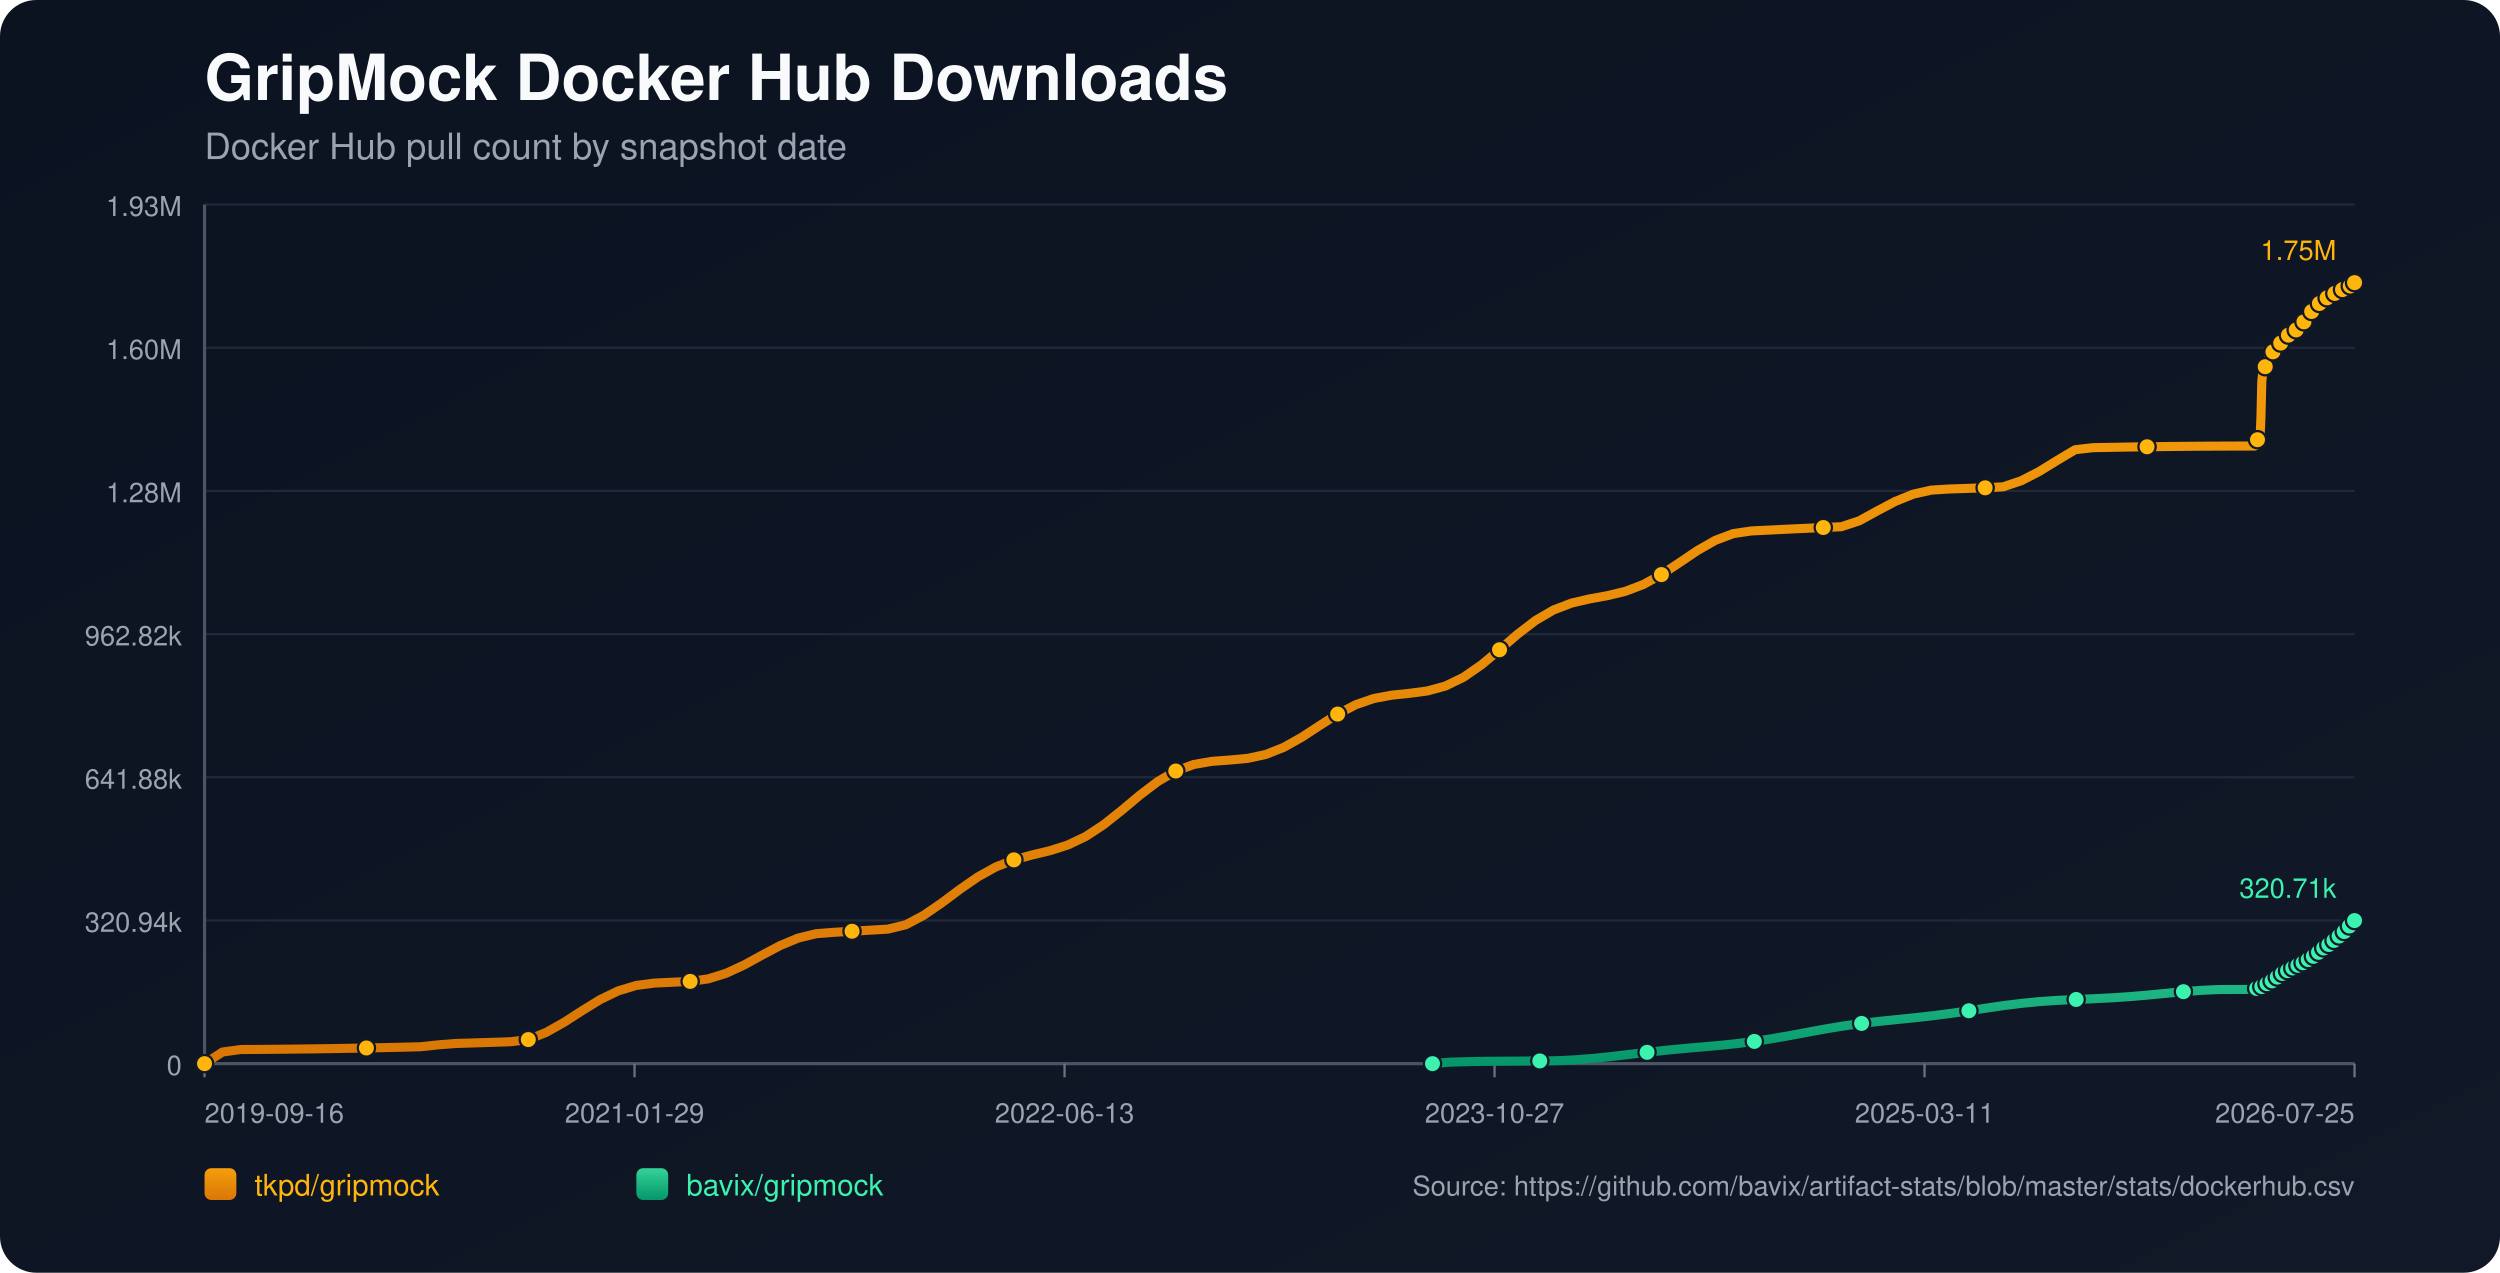
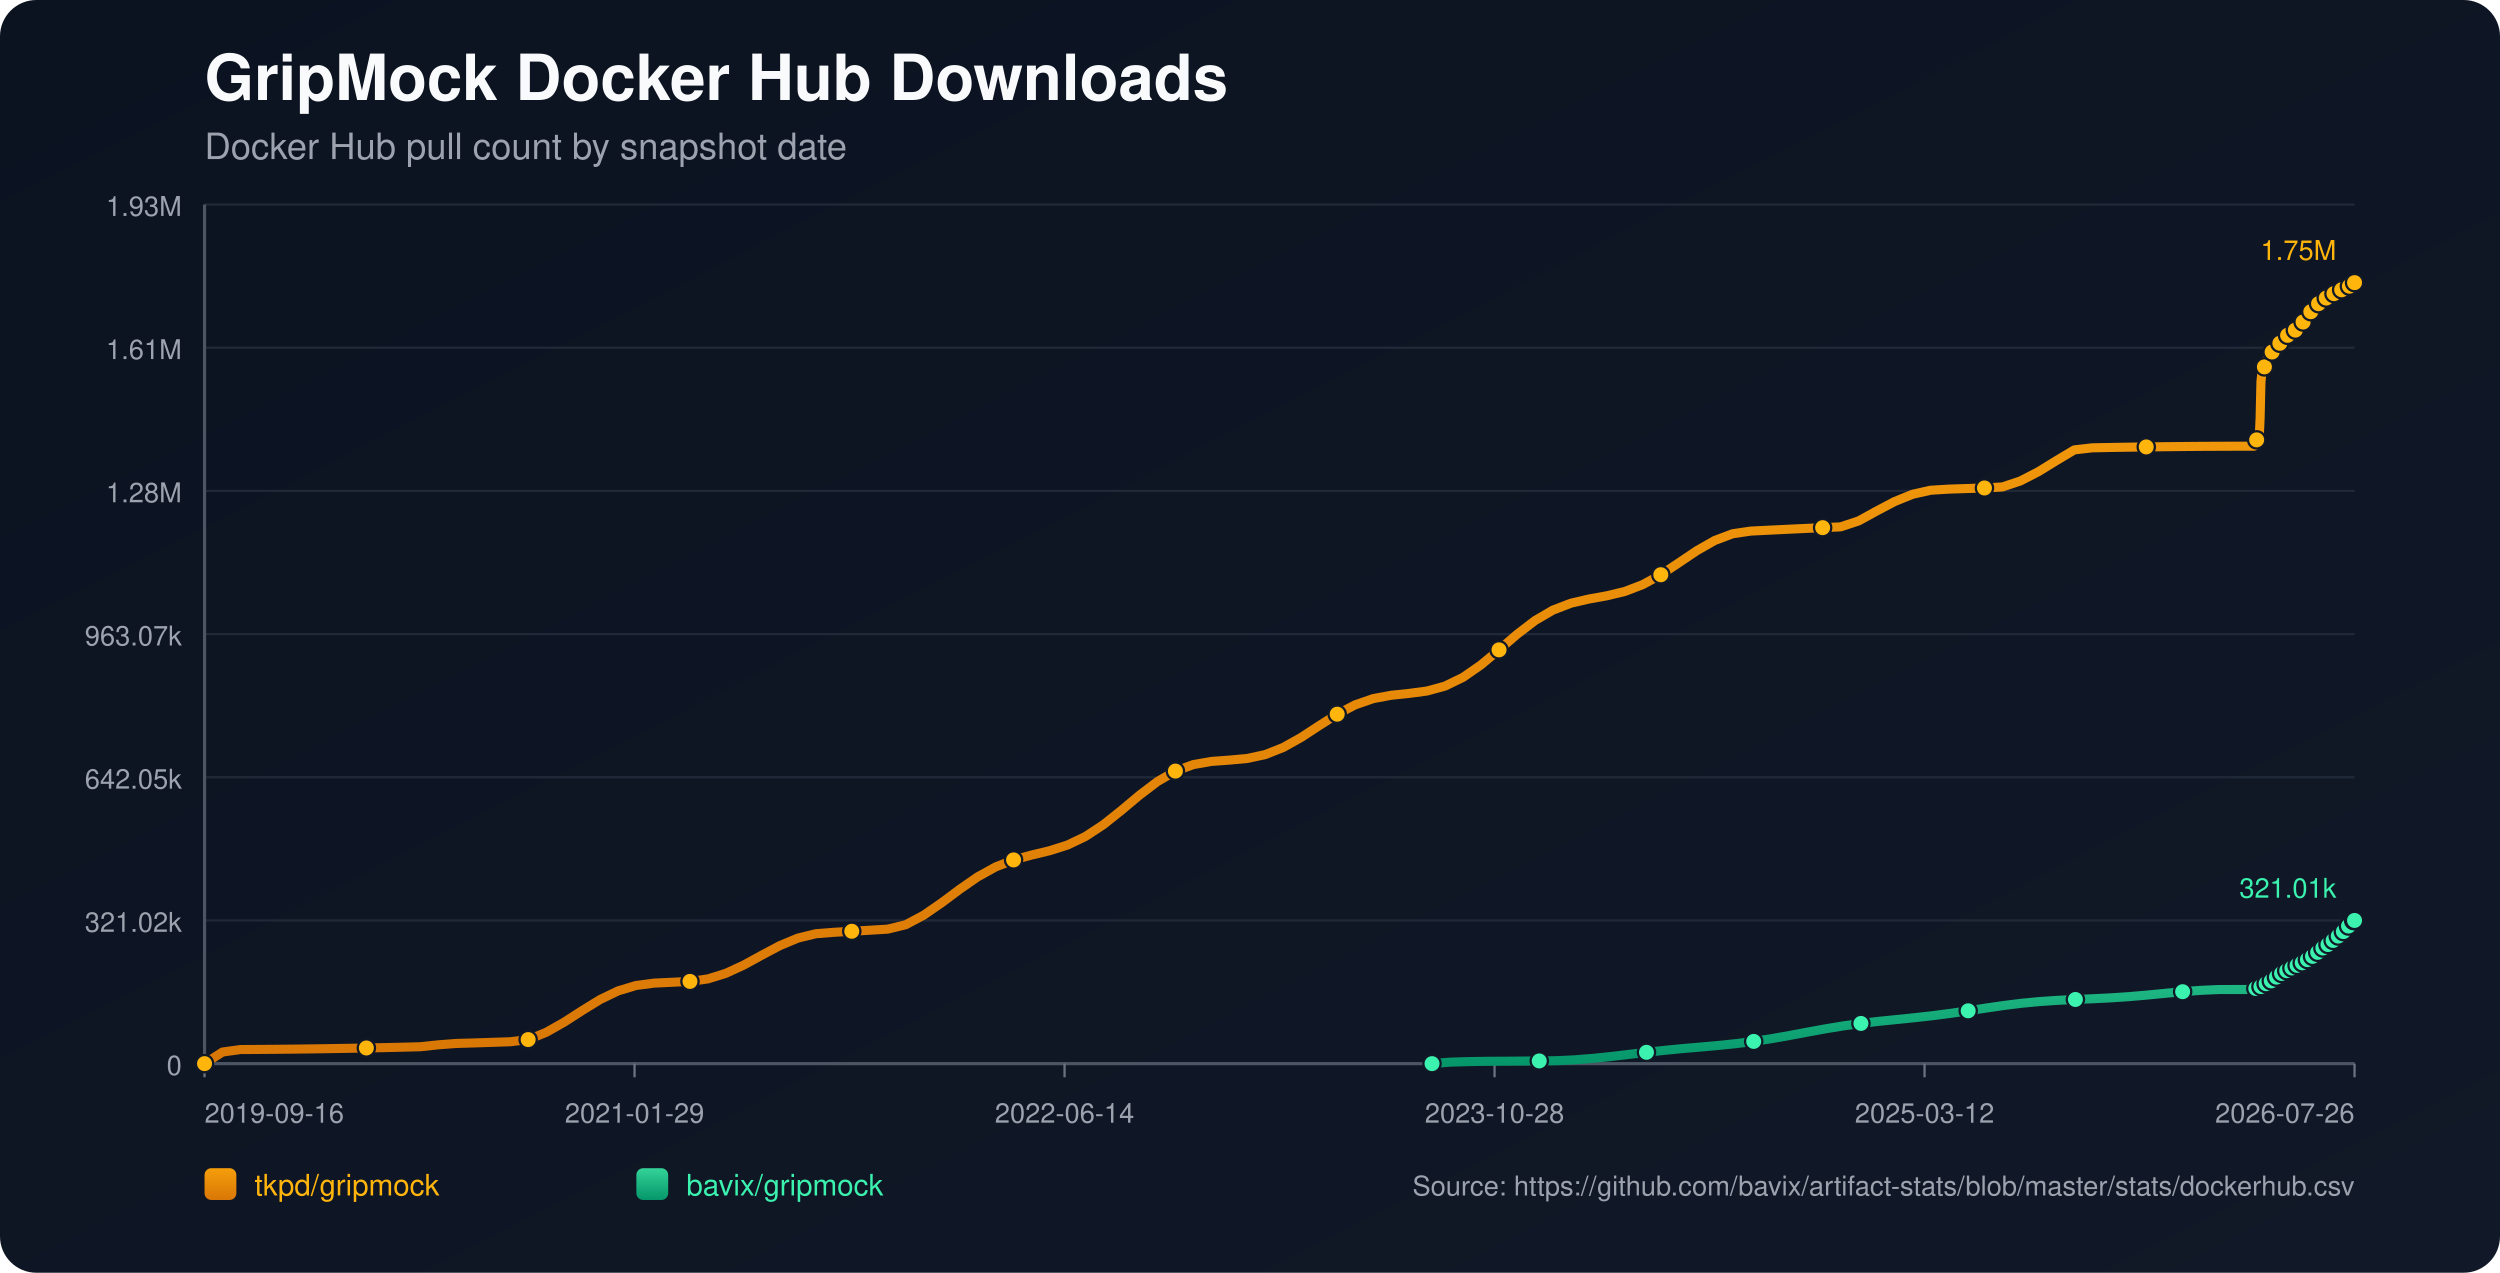
<svg xmlns="http://www.w3.org/2000/svg" width="1100" height="560" viewBox="0 0 1100 560">
  <defs>
    <linearGradient id="bg" x1="0" y1="0" x2="1" y2="1">
      <stop offset="0%" stop-color="#0b1220" />
      <stop offset="100%" stop-color="#111827" />
    </linearGradient>
    <linearGradient id="repo-0" x1="0" y1="0" x2="0" y2="1">
      <stop offset="0%" stop-color="#f59e0b" />
      <stop offset="100%" stop-color="#d97706" />
    </linearGradient>
    <linearGradient id="repo-1" x1="0" y1="0" x2="0" y2="1">
      <stop offset="0%" stop-color="#34d399" />
      <stop offset="100%" stop-color="#059669" />
    </linearGradient>
  </defs>
  <rect x="0" y="0" width="1100" height="560" fill="url(#bg)" rx="16" />
  <text x="90" y="44" fill="#f9fafb" font-size="28" font-family="-apple-system,BlinkMacSystemFont,Segoe UI,Helvetica,Arial,sans-serif" font-weight="700">GripMock Docker Hub Downloads</text>
  <text x="90" y="70" fill="#9ca3af" font-size="16" font-family="-apple-system,BlinkMacSystemFont,Segoe UI,Helvetica,Arial,sans-serif">Docker Hub pull count by snapshot date</text>
  <line x1="90" y1="90.00" x2="1036" y2="90.00" stroke="#1f2937" stroke-width="1" />
  <text x="80" y="95.00" text-anchor="end" fill="#9ca3af" font-size="12" font-family="-apple-system,BlinkMacSystemFont,Segoe UI,Helvetica,Arial,sans-serif">1.93M</text>
  <line x1="90" y1="153.00" x2="1036" y2="153.00" stroke="#1f2937" stroke-width="1" />
-   <text x="80" y="158.00" text-anchor="end" fill="#9ca3af" font-size="12" font-family="-apple-system,BlinkMacSystemFont,Segoe UI,Helvetica,Arial,sans-serif">1.60M</text>
+   <text x="80" y="158.00" text-anchor="end" fill="#9ca3af" font-size="12" font-family="-apple-system,BlinkMacSystemFont,Segoe UI,Helvetica,Arial,sans-serif">1.61M</text>
  <line x1="90" y1="216.00" x2="1036" y2="216.00" stroke="#1f2937" stroke-width="1" />
  <text x="80" y="221.00" text-anchor="end" fill="#9ca3af" font-size="12" font-family="-apple-system,BlinkMacSystemFont,Segoe UI,Helvetica,Arial,sans-serif">1.28M</text>
  <line x1="90" y1="279.00" x2="1036" y2="279.00" stroke="#1f2937" stroke-width="1" />
-   <text x="80" y="284.00" text-anchor="end" fill="#9ca3af" font-size="12" font-family="-apple-system,BlinkMacSystemFont,Segoe UI,Helvetica,Arial,sans-serif">962.82k</text>
+   <text x="80" y="284.00" text-anchor="end" fill="#9ca3af" font-size="12" font-family="-apple-system,BlinkMacSystemFont,Segoe UI,Helvetica,Arial,sans-serif">963.07k</text>
  <line x1="90" y1="342.00" x2="1036" y2="342.00" stroke="#1f2937" stroke-width="1" />
-   <text x="80" y="347.00" text-anchor="end" fill="#9ca3af" font-size="12" font-family="-apple-system,BlinkMacSystemFont,Segoe UI,Helvetica,Arial,sans-serif">641.88k</text>
+   <text x="80" y="347.00" text-anchor="end" fill="#9ca3af" font-size="12" font-family="-apple-system,BlinkMacSystemFont,Segoe UI,Helvetica,Arial,sans-serif">642.05k</text>
  <line x1="90" y1="405.00" x2="1036" y2="405.00" stroke="#1f2937" stroke-width="1" />
-   <text x="80" y="410.00" text-anchor="end" fill="#9ca3af" font-size="12" font-family="-apple-system,BlinkMacSystemFont,Segoe UI,Helvetica,Arial,sans-serif">320.94k</text>
+   <text x="80" y="410.00" text-anchor="end" fill="#9ca3af" font-size="12" font-family="-apple-system,BlinkMacSystemFont,Segoe UI,Helvetica,Arial,sans-serif">321.02k</text>
  <line x1="90" y1="468.00" x2="1036" y2="468.00" stroke="#1f2937" stroke-width="1" />
  <text x="80" y="473.00" text-anchor="end" fill="#9ca3af" font-size="12" font-family="-apple-system,BlinkMacSystemFont,Segoe UI,Helvetica,Arial,sans-serif">0</text>
  <line x1="90" y1="468" x2="1036" y2="468" stroke="#4b5563" stroke-width="1.4" />
  <line x1="90" y1="90" x2="90" y2="468" stroke="#4b5563" stroke-width="1.4" />
  <line x1="90.00" y1="468" x2="90.00" y2="474" stroke="#6b7280" stroke-width="1" />
  <text x="90.00" y="494" text-anchor="start" fill="#9ca3af" font-size="12" font-family="-apple-system,BlinkMacSystemFont,Segoe UI,Helvetica,Arial,sans-serif">2019-09-16</text>
  <line x1="279.20" y1="468" x2="279.20" y2="474" stroke="#6b7280" stroke-width="1" />
  <text x="279.20" y="494" text-anchor="middle" fill="#9ca3af" font-size="12" font-family="-apple-system,BlinkMacSystemFont,Segoe UI,Helvetica,Arial,sans-serif">2021-01-29</text>
  <line x1="468.40" y1="468" x2="468.40" y2="474" stroke="#6b7280" stroke-width="1" />
-   <text x="468.40" y="494" text-anchor="middle" fill="#9ca3af" font-size="12" font-family="-apple-system,BlinkMacSystemFont,Segoe UI,Helvetica,Arial,sans-serif">2022-06-13</text>
+   <text x="468.40" y="494" text-anchor="middle" fill="#9ca3af" font-size="12" font-family="-apple-system,BlinkMacSystemFont,Segoe UI,Helvetica,Arial,sans-serif">2022-06-14</text>
  <line x1="657.60" y1="468" x2="657.60" y2="474" stroke="#6b7280" stroke-width="1" />
-   <text x="657.60" y="494" text-anchor="middle" fill="#9ca3af" font-size="12" font-family="-apple-system,BlinkMacSystemFont,Segoe UI,Helvetica,Arial,sans-serif">2023-10-27</text>
+   <text x="657.60" y="494" text-anchor="middle" fill="#9ca3af" font-size="12" font-family="-apple-system,BlinkMacSystemFont,Segoe UI,Helvetica,Arial,sans-serif">2023-10-28</text>
  <line x1="846.80" y1="468" x2="846.80" y2="474" stroke="#6b7280" stroke-width="1" />
-   <text x="846.80" y="494" text-anchor="middle" fill="#9ca3af" font-size="12" font-family="-apple-system,BlinkMacSystemFont,Segoe UI,Helvetica,Arial,sans-serif">2025-03-11</text>
+   <text x="846.80" y="494" text-anchor="middle" fill="#9ca3af" font-size="12" font-family="-apple-system,BlinkMacSystemFont,Segoe UI,Helvetica,Arial,sans-serif">2025-03-12</text>
  <line x1="1036.00" y1="468" x2="1036.00" y2="474" stroke="#6b7280" stroke-width="1" />
-   <text x="1036.00" y="494" text-anchor="end" fill="#9ca3af" font-size="12" font-family="-apple-system,BlinkMacSystemFont,Segoe UI,Helvetica,Arial,sans-serif">2026-07-25</text>
-   <polyline fill="none" stroke="url(#repo-0)" stroke-width="4" stroke-linecap="round" stroke-linejoin="round" points="90.00,468.00 97.91,462.89 105.83,461.79 113.74,461.75 121.66,461.68 129.57,461.60 137.48,461.51 145.40,461.39 153.31,461.26 161.22,461.11 169.14,460.95 177.05,460.77 184.97,460.57 192.88,459.72 200.79,459.12 208.71,458.88 216.62,458.63 224.54,458.37 232.45,457.41 240.36,454.23 248.28,449.76 256.19,444.66 264.10,439.80 272.02,435.98 279.93,433.60 287.85,432.56 295.76,432.19 303.67,431.81 311.59,430.70 319.50,428.24 327.42,424.58 335.33,420.25 343.24,416.05 351.16,412.76 359.07,410.83 366.98,410.21 374.90,409.75 382.81,409.28 390.73,408.81 398.64,406.86 406.55,402.65 414.47,397.20 422.38,391.29 430.30,385.81 438.21,381.43 446.12,378.33 454.04,376.20 461.95,374.30 469.87,371.78 477.78,368.01 485.69,362.80 493.61,356.50 501.52,349.87 509.43,343.86 517.35,339.25 525.26,336.37 533.18,335.00 541.09,334.41 549.00,333.68 556.92,331.97 564.83,328.84 572.75,324.40 580.66,319.23 588.57,314.20 596.49,310.09 604.40,307.35 612.31,305.88 620.23,305.06 628.14,304.00 636.06,301.82 643.97,297.98 651.88,292.49 659.80,285.88 667.71,279.07 675.63,273.01 683.54,268.39 691.45,265.36 699.37,263.52 707.28,262.09 715.19,260.18 723.11,257.15 731.02,252.82 738.94,247.59 746.85,242.25 754.76,237.74 762.68,234.78 770.59,233.62 778.51,233.23 786.42,232.84 794.33,232.47 802.25,232.11 810.16,231.76 818.07,229.15 825.99,224.81 833.90,220.63 841.82,217.43 849.73,215.65 857.64,215.16 865.56,214.89 873.47,214.64 881.39,214.19 889.30,211.55 897.21,207.48 905.13,202.60 913.04,197.88 920.95,196.97 928.87,196.83 936.78,196.69 944.70,196.58 952.61,196.48 960.52,196.40 968.44,196.33 976.35,196.29 984.27,196.26 992.18,196.25 992.56,195.36 992.92,194.36 993.30,193.47 993.67,192.90 994.06,192.61 994.44,192.20 994.81,183.82 995.19,167.89 995.57,164.17 995.95,162.26 996.32,161.42 996.70,161.35 997.09,161.23 997.46,160.03 997.84,158.64 998.22,157.51 998.59,156.61 998.97,155.84 999.35,155.77 999.73,155.64 1000.10,154.80 1000.48,154.21 1000.86,153.62 1001.24,153.07 1001.61,152.66 1002.00,152.59 1002.38,152.52 1002.76,152.11 1003.13,151.55 1003.51,150.96 1003.89,150.47 1004.26,150.16 1004.65,150.07 1005.03,150.01 1005.40,149.65 1005.78,149.14 1006.16,148.36 1006.53,147.85 1006.91,147.47 1007.29,147.41 1007.68,147.32 1008.05,146.98 1008.43,146.58 1008.81,146.19 1009.19,145.76 1009.56,145.38 1009.94,145.28 1010.33,145.17 1010.70,144.63 1011.08,144.11 1011.46,143.49 1011.84,143.06 1012.20,142.64 1012.59,142.54 1012.98,142.39 1013.35,142.14 1013.73,141.61 1014.11,141.03 1014.48,140.41 1014.85,139.86 1015.24,139.78 1015.64,139.60 1016.00,139.06 1016.38,138.39 1016.76,137.65 1017.13,137.06 1017.50,136.59 1017.89,136.51 1018.27,136.37 1018.64,135.81 1019.02,135.17 1019.40,134.59 1019.78,134.01 1020.15,133.62 1020.54,133.54 1020.94,133.36 1021.31,132.84 1021.69,132.27 1022.05,131.92 1022.44,131.62 1022.80,131.46 1023.18,131.38 1023.58,131.29 1023.93,131.05 1024.30,130.84 1024.68,130.62 1025.06,130.35 1025.43,130.12 1025.82,130.05 1026.20,129.93 1026.57,129.68 1026.96,129.37 1027.32,129.11 1027.70,128.89 1028.07,128.75 1028.46,128.66 1028.84,128.57 1029.22,128.36 1029.58,128.10 1029.97,127.85 1030.35,127.64 1030.71,127.41 1031.09,127.36 1031.47,127.28 1031.84,127.00 1032.22,126.73 1032.60,126.44 1032.98,126.19 1033.35,125.95 1033.74,125.92 1034.12,125.84 1034.49,125.49 1034.87,125.13 1035.25,124.86 1035.62,124.55 1036.00,124.36" />
+   <text x="1036.00" y="494" text-anchor="end" fill="#9ca3af" font-size="12" font-family="-apple-system,BlinkMacSystemFont,Segoe UI,Helvetica,Arial,sans-serif">2026-07-26</text>
+   <polyline fill="none" stroke="url(#repo-0)" stroke-width="4" stroke-linecap="round" stroke-linejoin="round" points="90.00,468.00 97.91,462.89 105.82,461.80 113.73,461.75 121.64,461.69 129.55,461.61 137.46,461.51 145.37,461.39 153.29,461.26 161.20,461.11 169.11,460.95 177.02,460.77 184.93,460.57 192.84,459.72 200.75,459.12 208.66,458.89 216.57,458.63 224.48,458.37 232.39,457.42 240.30,454.24 248.21,449.77 256.12,444.67 264.03,439.81 271.95,435.99 279.86,433.61 287.77,432.57 295.68,432.20 303.59,431.82 311.50,430.71 319.41,428.25 327.32,424.59 335.23,420.26 343.14,416.07 351.05,412.77 358.96,410.84 366.87,410.22 374.78,409.76 382.69,409.30 390.61,408.82 398.52,406.88 406.43,402.67 414.34,397.21 422.25,391.31 430.16,385.83 438.07,381.45 445.98,378.36 453.89,376.22 461.80,374.32 469.71,371.81 477.62,368.04 485.53,362.83 493.44,356.53 501.35,349.90 509.26,343.89 517.18,339.28 525.09,336.41 533.00,335.03 540.91,334.45 548.82,333.72 556.73,332.01 564.64,328.88 572.55,324.44 580.46,319.27 588.37,314.24 596.28,310.13 604.19,307.39 612.10,305.92 620.01,305.10 627.92,304.04 635.84,301.86 643.75,298.02 651.66,292.53 659.57,285.93 667.48,279.12 675.39,273.06 683.30,268.44 691.21,265.41 699.12,263.57 707.03,262.14 714.94,260.24 722.85,257.20 730.76,252.88 738.67,247.64 746.58,242.31 754.50,237.80 762.41,234.84 770.32,233.68 778.23,233.29 786.14,232.90 794.05,232.53 801.96,232.17 809.87,231.82 817.78,229.21 825.69,224.87 833.60,220.69 841.51,217.49 849.42,215.71 857.33,215.22 865.24,214.96 873.16,214.71 881.07,214.25 888.98,211.62 896.89,207.54 904.80,202.67 912.71,197.95 920.62,197.04 928.53,196.89 936.44,196.76 944.35,196.65 952.26,196.55 960.17,196.47 968.08,196.40 975.99,196.36 983.90,196.33 991.82,196.32 992.20,195.43 992.56,194.43 992.93,193.54 993.31,192.97 993.69,192.68 994.07,192.27 994.45,183.89 994.82,167.97 995.20,164.25 995.58,162.34 995.95,161.50 996.34,161.43 996.72,161.31 997.09,160.11 997.47,158.71 997.85,157.59 998.23,156.69 998.60,155.92 998.98,155.85 999.36,155.72 999.74,154.88 1000.11,154.29 1000.49,153.70 1000.87,153.15 1001.24,152.74 1001.63,152.67 1002.01,152.60 1002.39,152.19 1002.77,151.63 1003.14,151.04 1003.52,150.55 1003.89,150.24 1004.28,150.15 1004.66,150.09 1005.03,149.73 1005.41,149.23 1005.79,148.44 1006.16,147.93 1006.54,147.55 1006.92,147.49 1007.31,147.40 1007.68,147.07 1008.06,146.66 1008.44,146.27 1008.82,145.84 1009.19,145.46 1009.57,145.37 1009.96,145.25 1010.33,144.71 1010.71,144.19 1011.09,143.57 1011.47,143.14 1011.83,142.72 1012.22,142.63 1012.60,142.47 1012.98,142.23 1013.36,141.69 1013.73,141.11 1014.11,140.50 1014.48,139.94 1014.87,139.87 1015.27,139.69 1015.63,139.14 1016.01,138.48 1016.38,137.73 1016.76,137.15 1017.13,136.68 1017.51,136.59 1017.90,136.45 1018.26,135.90 1018.65,135.26 1019.03,134.68 1019.40,134.09 1019.78,133.70 1020.16,133.63 1020.56,133.45 1020.94,132.93 1021.31,132.36 1021.67,132.00 1022.07,131.71 1022.42,131.55 1022.81,131.47 1023.21,131.38 1023.55,131.14 1023.93,130.93 1024.31,130.70 1024.68,130.44 1025.06,130.21 1025.44,130.13 1025.83,130.02 1026.20,129.77 1026.58,129.45 1026.95,129.20 1027.32,128.98 1027.70,128.83 1028.08,128.74 1028.46,128.66 1028.84,128.45 1029.20,128.18 1029.59,127.94 1029.97,127.72 1030.33,127.50 1030.71,127.45 1031.09,127.36 1031.46,127.09 1031.84,126.82 1032.22,126.53 1032.60,126.27 1032.97,126.04 1033.35,126.00 1033.74,125.93 1034.11,125.58 1034.49,125.21 1034.87,124.94 1035.24,124.64 1035.62,124.45 1036.00,124.36" />
  <circle cx="90.00" cy="468.00" r="3.8" fill="#ffb50c" stroke="#111827" stroke-width="1" />
-   <circle cx="161.22" cy="461.11" r="3.8" fill="#ffb50c" stroke="#111827" stroke-width="1" />
-   <circle cx="232.45" cy="457.41" r="3.8" fill="#ffb50c" stroke="#111827" stroke-width="1" />
-   <circle cx="303.67" cy="431.81" r="3.8" fill="#ffb50c" stroke="#111827" stroke-width="1" />
-   <circle cx="374.90" cy="409.75" r="3.8" fill="#ffb50c" stroke="#111827" stroke-width="1" />
-   <circle cx="446.12" cy="378.33" r="3.8" fill="#ffb50c" stroke="#111827" stroke-width="1" />
-   <circle cx="517.35" cy="339.25" r="3.8" fill="#ffb50c" stroke="#111827" stroke-width="1" />
-   <circle cx="588.57" cy="314.20" r="3.8" fill="#ffb50c" stroke="#111827" stroke-width="1" />
-   <circle cx="659.80" cy="285.88" r="3.8" fill="#ffb50c" stroke="#111827" stroke-width="1" />
-   <circle cx="731.02" cy="252.82" r="3.8" fill="#ffb50c" stroke="#111827" stroke-width="1" />
-   <circle cx="802.25" cy="232.11" r="3.8" fill="#ffb50c" stroke="#111827" stroke-width="1" />
-   <circle cx="873.47" cy="214.64" r="3.8" fill="#ffb50c" stroke="#111827" stroke-width="1" />
-   <circle cx="944.70" cy="196.58" r="3.8" fill="#ffb50c" stroke="#111827" stroke-width="1" />
-   <circle cx="993.30" cy="193.47" r="3.8" fill="#ffb50c" stroke="#111827" stroke-width="1" />
-   <circle cx="996.70" cy="161.35" r="3.8" fill="#ffb50c" stroke="#111827" stroke-width="1" />
-   <circle cx="1000.10" cy="154.80" r="3.8" fill="#ffb50c" stroke="#111827" stroke-width="1" />
-   <circle cx="1003.51" cy="150.96" r="3.8" fill="#ffb50c" stroke="#111827" stroke-width="1" />
-   <circle cx="1006.91" cy="147.47" r="3.8" fill="#ffb50c" stroke="#111827" stroke-width="1" />
-   <circle cx="1010.33" cy="145.17" r="3.8" fill="#ffb50c" stroke="#111827" stroke-width="1" />
-   <circle cx="1013.73" cy="141.61" r="3.8" fill="#ffb50c" stroke="#111827" stroke-width="1" />
-   <circle cx="1017.13" cy="137.06" r="3.8" fill="#ffb50c" stroke="#111827" stroke-width="1" />
-   <circle cx="1020.54" cy="133.54" r="3.8" fill="#ffb50c" stroke="#111827" stroke-width="1" />
-   <circle cx="1023.93" cy="131.05" r="3.8" fill="#ffb50c" stroke="#111827" stroke-width="1" />
-   <circle cx="1027.32" cy="129.11" r="3.8" fill="#ffb50c" stroke="#111827" stroke-width="1" />
-   <circle cx="1030.71" cy="127.41" r="3.8" fill="#ffb50c" stroke="#111827" stroke-width="1" />
-   <circle cx="1034.12" cy="125.84" r="3.8" fill="#ffb50c" stroke="#111827" stroke-width="1" />
+   <circle cx="161.20" cy="461.11" r="3.8" fill="#ffb50c" stroke="#111827" stroke-width="1" />
+   <circle cx="232.39" cy="457.42" r="3.8" fill="#ffb50c" stroke="#111827" stroke-width="1" />
+   <circle cx="303.59" cy="431.82" r="3.8" fill="#ffb50c" stroke="#111827" stroke-width="1" />
+   <circle cx="374.78" cy="409.76" r="3.8" fill="#ffb50c" stroke="#111827" stroke-width="1" />
+   <circle cx="445.98" cy="378.36" r="3.8" fill="#ffb50c" stroke="#111827" stroke-width="1" />
+   <circle cx="517.18" cy="339.28" r="3.8" fill="#ffb50c" stroke="#111827" stroke-width="1" />
+   <circle cx="588.37" cy="314.24" r="3.8" fill="#ffb50c" stroke="#111827" stroke-width="1" />
+   <circle cx="659.57" cy="285.93" r="3.8" fill="#ffb50c" stroke="#111827" stroke-width="1" />
+   <circle cx="730.76" cy="252.88" r="3.8" fill="#ffb50c" stroke="#111827" stroke-width="1" />
+   <circle cx="801.96" cy="232.17" r="3.8" fill="#ffb50c" stroke="#111827" stroke-width="1" />
+   <circle cx="873.16" cy="214.71" r="3.8" fill="#ffb50c" stroke="#111827" stroke-width="1" />
+   <circle cx="944.35" cy="196.65" r="3.8" fill="#ffb50c" stroke="#111827" stroke-width="1" />
+   <circle cx="992.93" cy="193.54" r="3.8" fill="#ffb50c" stroke="#111827" stroke-width="1" />
+   <circle cx="996.34" cy="161.43" r="3.8" fill="#ffb50c" stroke="#111827" stroke-width="1" />
+   <circle cx="999.74" cy="154.88" r="3.8" fill="#ffb50c" stroke="#111827" stroke-width="1" />
+   <circle cx="1003.14" cy="151.04" r="3.8" fill="#ffb50c" stroke="#111827" stroke-width="1" />
+   <circle cx="1006.54" cy="147.55" r="3.8" fill="#ffb50c" stroke="#111827" stroke-width="1" />
+   <circle cx="1009.96" cy="145.25" r="3.8" fill="#ffb50c" stroke="#111827" stroke-width="1" />
+   <circle cx="1013.36" cy="141.69" r="3.8" fill="#ffb50c" stroke="#111827" stroke-width="1" />
+   <circle cx="1016.76" cy="137.15" r="3.8" fill="#ffb50c" stroke="#111827" stroke-width="1" />
+   <circle cx="1020.16" cy="133.63" r="3.8" fill="#ffb50c" stroke="#111827" stroke-width="1" />
+   <circle cx="1023.55" cy="131.14" r="3.8" fill="#ffb50c" stroke="#111827" stroke-width="1" />
+   <circle cx="1026.95" cy="129.20" r="3.8" fill="#ffb50c" stroke="#111827" stroke-width="1" />
+   <circle cx="1030.33" cy="127.50" r="3.8" fill="#ffb50c" stroke="#111827" stroke-width="1" />
+   <circle cx="1033.74" cy="125.93" r="3.8" fill="#ffb50c" stroke="#111827" stroke-width="1" />
  <circle cx="1036.00" cy="124.36" r="3.8" fill="#ffb50c" stroke="#111827" stroke-width="1" />
  <text x="1028.00" y="114.36" text-anchor="end" fill="#ffb50c" font-size="12" font-family="-apple-system,BlinkMacSystemFont,Segoe UI,Helvetica,Arial,sans-serif">1.75M</text>
-   <polyline fill="none" stroke="url(#repo-1)" stroke-width="4" stroke-linecap="round" stroke-linejoin="round" points="630.30,468.00 638.17,467.35 646.04,467.12 653.90,466.98 661.77,466.93 669.64,466.88 677.51,466.81 685.37,466.70 693.24,466.31 701.11,465.69 708.97,464.88 716.84,463.95 724.71,463.02 732.57,462.16 740.44,461.40 748.31,460.71 756.17,460.02 764.04,459.21 771.91,458.22 779.77,457.01 787.64,455.62 795.51,454.15 803.38,452.71 811.24,451.41 819.11,450.31 826.98,449.39 834.84,448.58 842.71,447.79 850.58,446.90 858.44,445.88 866.31,444.74 874.18,443.54 882.04,442.40 889.91,441.43 897.78,440.67 905.64,440.14 913.51,439.77 921.38,439.44 929.24,439.04 937.11,438.51 944.98,437.84 952.85,437.08 960.71,436.34 968.58,435.75 976.45,435.39 984.31,435.37 992.18,435.36 992.56,435.13 992.92,434.92 993.30,434.72 993.67,434.61 994.06,434.57 994.44,434.50 994.81,434.33 995.19,434.09 995.57,433.79 995.95,433.50 996.32,433.24 996.70,433.20 997.09,433.07 997.46,432.82 997.84,432.52 998.22,432.19 998.59,431.97 998.97,431.68 999.35,431.65 999.73,431.58 1000.10,431.25 1000.48,430.94 1000.86,430.61 1001.24,430.31 1001.61,430.07 1002.00,429.92 1002.38,429.81 1002.76,429.45 1003.13,429.12 1003.51,428.84 1003.89,428.49 1004.26,428.32 1004.65,428.26 1005.03,428.13 1005.40,427.86 1005.78,427.67 1006.16,427.48 1006.53,427.09 1006.91,426.88 1007.29,426.80 1007.68,426.72 1008.05,426.43 1008.43,426.15 1008.81,425.90 1009.19,425.62 1009.56,425.43 1009.94,425.38 1010.33,425.26 1010.70,425.02 1011.08,424.74 1011.46,424.50 1011.84,424.26 1012.20,424.02 1012.59,423.95 1012.98,423.82 1013.35,423.62 1013.73,423.33 1014.11,422.96 1014.48,422.65 1014.85,422.44 1015.24,422.37 1015.64,422.22 1016.00,421.95 1016.38,421.63 1016.76,421.28 1017.13,421.03 1017.50,420.86 1017.89,420.79 1018.27,420.65 1018.64,420.32 1019.02,420.00 1019.40,419.62 1019.78,419.27 1020.15,419.02 1020.54,418.90 1020.94,418.69 1021.31,418.39 1021.69,417.94 1022.05,417.51 1022.44,417.11 1022.80,416.98 1023.18,416.90 1023.58,416.69 1023.93,416.37 1024.30,416.00 1024.68,415.58 1025.06,415.14 1025.43,414.83 1025.82,414.73 1026.20,414.59 1026.57,414.20 1026.96,413.79 1027.32,413.39 1027.70,412.91 1028.07,412.62 1028.46,412.52 1028.84,412.31 1029.22,411.86 1029.58,411.34 1029.97,410.80 1030.35,410.40 1030.71,410.10 1031.09,410.02 1031.47,409.88 1031.84,409.43 1032.22,408.88 1032.60,408.45 1032.98,407.94 1033.35,407.53 1033.74,407.44 1034.12,407.12 1034.49,406.54 1034.87,406.11 1035.25,405.78 1035.62,405.31 1036.00,405.05" />
-   <circle cx="630.30" cy="468.00" r="3.8" fill="#3bf2af" stroke="#111827" stroke-width="1" />
-   <circle cx="677.51" cy="466.81" r="3.8" fill="#3bf2af" stroke="#111827" stroke-width="1" />
-   <circle cx="724.71" cy="463.02" r="3.8" fill="#3bf2af" stroke="#111827" stroke-width="1" />
-   <circle cx="771.91" cy="458.22" r="3.8" fill="#3bf2af" stroke="#111827" stroke-width="1" />
-   <circle cx="819.11" cy="450.31" r="3.8" fill="#3bf2af" stroke="#111827" stroke-width="1" />
-   <circle cx="866.31" cy="444.74" r="3.8" fill="#3bf2af" stroke="#111827" stroke-width="1" />
-   <circle cx="913.51" cy="439.77" r="3.8" fill="#3bf2af" stroke="#111827" stroke-width="1" />
-   <circle cx="960.71" cy="436.34" r="3.8" fill="#3bf2af" stroke="#111827" stroke-width="1" />
-   <circle cx="992.92" cy="434.92" r="3.8" fill="#3bf2af" stroke="#111827" stroke-width="1" />
-   <circle cx="995.19" cy="434.09" r="3.8" fill="#3bf2af" stroke="#111827" stroke-width="1" />
-   <circle cx="997.46" cy="432.82" r="3.8" fill="#3bf2af" stroke="#111827" stroke-width="1" />
-   <circle cx="999.73" cy="431.58" r="3.8" fill="#3bf2af" stroke="#111827" stroke-width="1" />
-   <circle cx="1002.00" cy="429.92" r="3.8" fill="#3bf2af" stroke="#111827" stroke-width="1" />
-   <circle cx="1004.26" cy="428.32" r="3.8" fill="#3bf2af" stroke="#111827" stroke-width="1" />
-   <circle cx="1006.53" cy="427.09" r="3.8" fill="#3bf2af" stroke="#111827" stroke-width="1" />
-   <circle cx="1008.81" cy="425.90" r="3.8" fill="#3bf2af" stroke="#111827" stroke-width="1" />
-   <circle cx="1011.08" cy="424.74" r="3.8" fill="#3bf2af" stroke="#111827" stroke-width="1" />
-   <circle cx="1013.35" cy="423.62" r="3.8" fill="#3bf2af" stroke="#111827" stroke-width="1" />
-   <circle cx="1015.64" cy="422.22" r="3.8" fill="#3bf2af" stroke="#111827" stroke-width="1" />
-   <circle cx="1017.89" cy="420.79" r="3.8" fill="#3bf2af" stroke="#111827" stroke-width="1" />
-   <circle cx="1020.15" cy="419.02" r="3.8" fill="#3bf2af" stroke="#111827" stroke-width="1" />
-   <circle cx="1022.44" cy="417.11" r="3.8" fill="#3bf2af" stroke="#111827" stroke-width="1" />
-   <circle cx="1024.68" cy="415.58" r="3.8" fill="#3bf2af" stroke="#111827" stroke-width="1" />
-   <circle cx="1026.96" cy="413.79" r="3.8" fill="#3bf2af" stroke="#111827" stroke-width="1" />
-   <circle cx="1029.22" cy="411.86" r="3.8" fill="#3bf2af" stroke="#111827" stroke-width="1" />
-   <circle cx="1031.47" cy="409.88" r="3.8" fill="#3bf2af" stroke="#111827" stroke-width="1" />
-   <circle cx="1033.74" cy="407.44" r="3.8" fill="#3bf2af" stroke="#111827" stroke-width="1" />
-   <circle cx="1036.00" cy="405.05" r="3.8" fill="#3bf2af" stroke="#111827" stroke-width="1" />
-   <text x="1028.00" y="395.05" text-anchor="end" fill="#3bf2af" font-size="12" font-family="-apple-system,BlinkMacSystemFont,Segoe UI,Helvetica,Arial,sans-serif">320.71k</text>
+   <polyline fill="none" stroke="url(#repo-1)" stroke-width="4" stroke-linecap="round" stroke-linejoin="round" points="630.09,468.00 637.95,467.35 645.81,467.12 653.68,466.98 661.54,466.93 669.40,466.88 677.27,466.81 685.13,466.70 693.00,466.31 700.86,465.69 708.72,464.88 716.59,463.96 724.45,463.02 732.31,462.16 740.18,461.40 748.04,460.72 755.90,460.02 763.77,459.21 771.63,458.22 779.50,457.01 787.36,455.62 795.22,454.15 803.09,452.71 810.95,451.41 818.81,450.31 826.68,449.39 834.54,448.59 842.41,447.79 850.27,446.91 858.13,445.89 866.00,444.75 873.86,443.55 881.72,442.41 889.59,441.43 897.45,440.68 905.31,440.15 913.18,439.77 921.04,439.44 928.91,439.05 936.77,438.52 944.63,437.84 952.50,437.08 960.36,436.35 968.22,435.76 976.09,435.40 983.95,435.38 991.82,435.37 992.20,435.14 992.56,434.93 992.93,434.73 993.31,434.62 993.69,434.58 994.07,434.50 994.45,434.34 994.82,434.10 995.20,433.80 995.58,433.51 995.95,433.25 996.34,433.21 996.72,433.08 997.09,432.83 997.47,432.53 997.85,432.20 998.23,431.98 998.60,431.69 998.98,431.66 999.36,431.59 999.74,431.26 1000.11,430.95 1000.49,430.62 1000.87,430.32 1001.24,430.08 1001.63,429.93 1002.01,429.82 1002.39,429.46 1002.77,429.13 1003.14,428.85 1003.52,428.50 1003.89,428.33 1004.28,428.27 1004.66,428.14 1005.03,427.87 1005.41,427.68 1005.79,427.49 1006.16,427.10 1006.54,426.89 1006.92,426.82 1007.31,426.73 1007.68,426.44 1008.06,426.16 1008.44,425.91 1008.82,425.63 1009.19,425.45 1009.57,425.39 1009.96,425.27 1010.33,425.03 1010.71,424.76 1011.09,424.51 1011.47,424.27 1011.83,424.03 1012.22,423.96 1012.60,423.84 1012.98,423.63 1013.36,423.34 1013.73,422.98 1014.11,422.67 1014.48,422.45 1014.87,422.38 1015.27,422.24 1015.63,421.96 1016.01,421.64 1016.38,421.29 1016.76,421.04 1017.13,420.87 1017.51,420.80 1017.90,420.66 1018.26,420.33 1018.65,420.01 1019.03,419.63 1019.40,419.28 1019.78,419.03 1020.16,418.92 1020.56,418.70 1020.94,418.41 1021.31,417.96 1021.67,417.52 1022.07,417.12 1022.42,416.99 1022.81,416.91 1023.21,416.70 1023.55,416.38 1023.93,416.02 1024.31,415.59 1024.68,415.15 1025.06,414.84 1025.44,414.74 1025.83,414.60 1026.20,414.22 1026.58,413.80 1026.95,413.40 1027.32,412.93 1027.70,412.64 1028.08,412.54 1028.46,412.33 1028.84,411.87 1029.20,411.36 1029.59,410.81 1029.97,410.41 1030.33,410.12 1030.71,410.03 1031.09,409.90 1031.46,409.45 1031.84,408.90 1032.22,408.46 1032.60,407.95 1032.97,407.55 1033.35,407.46 1033.74,407.13 1034.11,406.56 1034.49,406.12 1034.87,405.80 1035.24,405.33 1035.62,405.06 1036.00,405.00" />
+   <circle cx="630.09" cy="468.00" r="3.8" fill="#3bf2af" stroke="#111827" stroke-width="1" />
+   <circle cx="677.27" cy="466.81" r="3.8" fill="#3bf2af" stroke="#111827" stroke-width="1" />
+   <circle cx="724.45" cy="463.02" r="3.8" fill="#3bf2af" stroke="#111827" stroke-width="1" />
+   <circle cx="771.63" cy="458.22" r="3.8" fill="#3bf2af" stroke="#111827" stroke-width="1" />
+   <circle cx="818.81" cy="450.31" r="3.8" fill="#3bf2af" stroke="#111827" stroke-width="1" />
+   <circle cx="866.00" cy="444.75" r="3.8" fill="#3bf2af" stroke="#111827" stroke-width="1" />
+   <circle cx="913.18" cy="439.77" r="3.8" fill="#3bf2af" stroke="#111827" stroke-width="1" />
+   <circle cx="960.36" cy="436.35" r="3.8" fill="#3bf2af" stroke="#111827" stroke-width="1" />
+   <circle cx="992.56" cy="434.93" r="3.8" fill="#3bf2af" stroke="#111827" stroke-width="1" />
+   <circle cx="994.82" cy="434.10" r="3.8" fill="#3bf2af" stroke="#111827" stroke-width="1" />
+   <circle cx="997.09" cy="432.83" r="3.8" fill="#3bf2af" stroke="#111827" stroke-width="1" />
+   <circle cx="999.36" cy="431.59" r="3.8" fill="#3bf2af" stroke="#111827" stroke-width="1" />
+   <circle cx="1001.63" cy="429.93" r="3.8" fill="#3bf2af" stroke="#111827" stroke-width="1" />
+   <circle cx="1003.89" cy="428.33" r="3.8" fill="#3bf2af" stroke="#111827" stroke-width="1" />
+   <circle cx="1006.16" cy="427.10" r="3.8" fill="#3bf2af" stroke="#111827" stroke-width="1" />
+   <circle cx="1008.44" cy="425.91" r="3.8" fill="#3bf2af" stroke="#111827" stroke-width="1" />
+   <circle cx="1010.71" cy="424.76" r="3.8" fill="#3bf2af" stroke="#111827" stroke-width="1" />
+   <circle cx="1012.98" cy="423.63" r="3.8" fill="#3bf2af" stroke="#111827" stroke-width="1" />
+   <circle cx="1015.27" cy="422.24" r="3.8" fill="#3bf2af" stroke="#111827" stroke-width="1" />
+   <circle cx="1017.51" cy="420.80" r="3.8" fill="#3bf2af" stroke="#111827" stroke-width="1" />
+   <circle cx="1019.78" cy="419.03" r="3.8" fill="#3bf2af" stroke="#111827" stroke-width="1" />
+   <circle cx="1022.07" cy="417.12" r="3.8" fill="#3bf2af" stroke="#111827" stroke-width="1" />
+   <circle cx="1024.31" cy="415.59" r="3.8" fill="#3bf2af" stroke="#111827" stroke-width="1" />
+   <circle cx="1026.58" cy="413.80" r="3.8" fill="#3bf2af" stroke="#111827" stroke-width="1" />
+   <circle cx="1028.84" cy="411.87" r="3.8" fill="#3bf2af" stroke="#111827" stroke-width="1" />
+   <circle cx="1031.09" cy="409.90" r="3.8" fill="#3bf2af" stroke="#111827" stroke-width="1" />
+   <circle cx="1033.35" cy="407.46" r="3.8" fill="#3bf2af" stroke="#111827" stroke-width="1" />
+   <circle cx="1035.62" cy="405.06" r="3.8" fill="#3bf2af" stroke="#111827" stroke-width="1" />
+   <circle cx="1036.00" cy="405.00" r="3.8" fill="#3bf2af" stroke="#111827" stroke-width="1" />
+   <text x="1028.00" y="395.00" text-anchor="end" fill="#3bf2af" font-size="12" font-family="-apple-system,BlinkMacSystemFont,Segoe UI,Helvetica,Arial,sans-serif">321.01k</text>
  <rect x="90.00" y="514.00" width="14" height="14" fill="url(#repo-0)" rx="3" />
  <text x="112.00" y="526.00" fill="#ffb50c" font-size="13" font-family="-apple-system,BlinkMacSystemFont,Segoe UI,Helvetica,Arial,sans-serif">tkpd/gripmock</text>
  <rect x="280.00" y="514.00" width="14" height="14" fill="url(#repo-1)" rx="3" />
  <text x="302.00" y="526.00" fill="#3bf2af" font-size="13" font-family="-apple-system,BlinkMacSystemFont,Segoe UI,Helvetica,Arial,sans-serif">bavix/gripmock</text>
  <text x="1036.00" y="526.00" text-anchor="end" fill="#9ca3af" font-size="12" font-family="-apple-system,BlinkMacSystemFont,Segoe UI,Helvetica,Arial,sans-serif">Source: https://github.com/bavix/artifact-stats/blob/master/stats/dockerhub.csv</text>
</svg>
